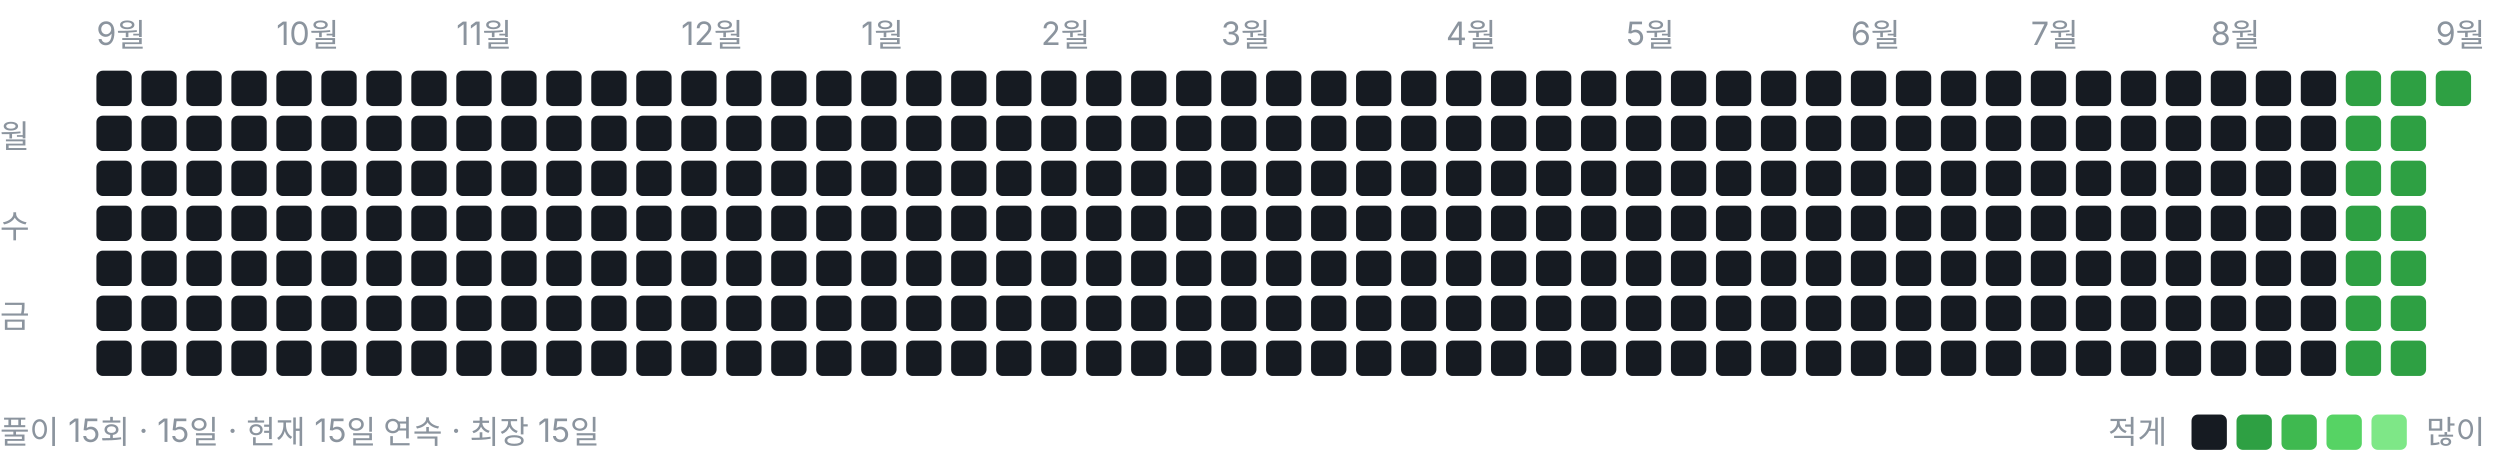
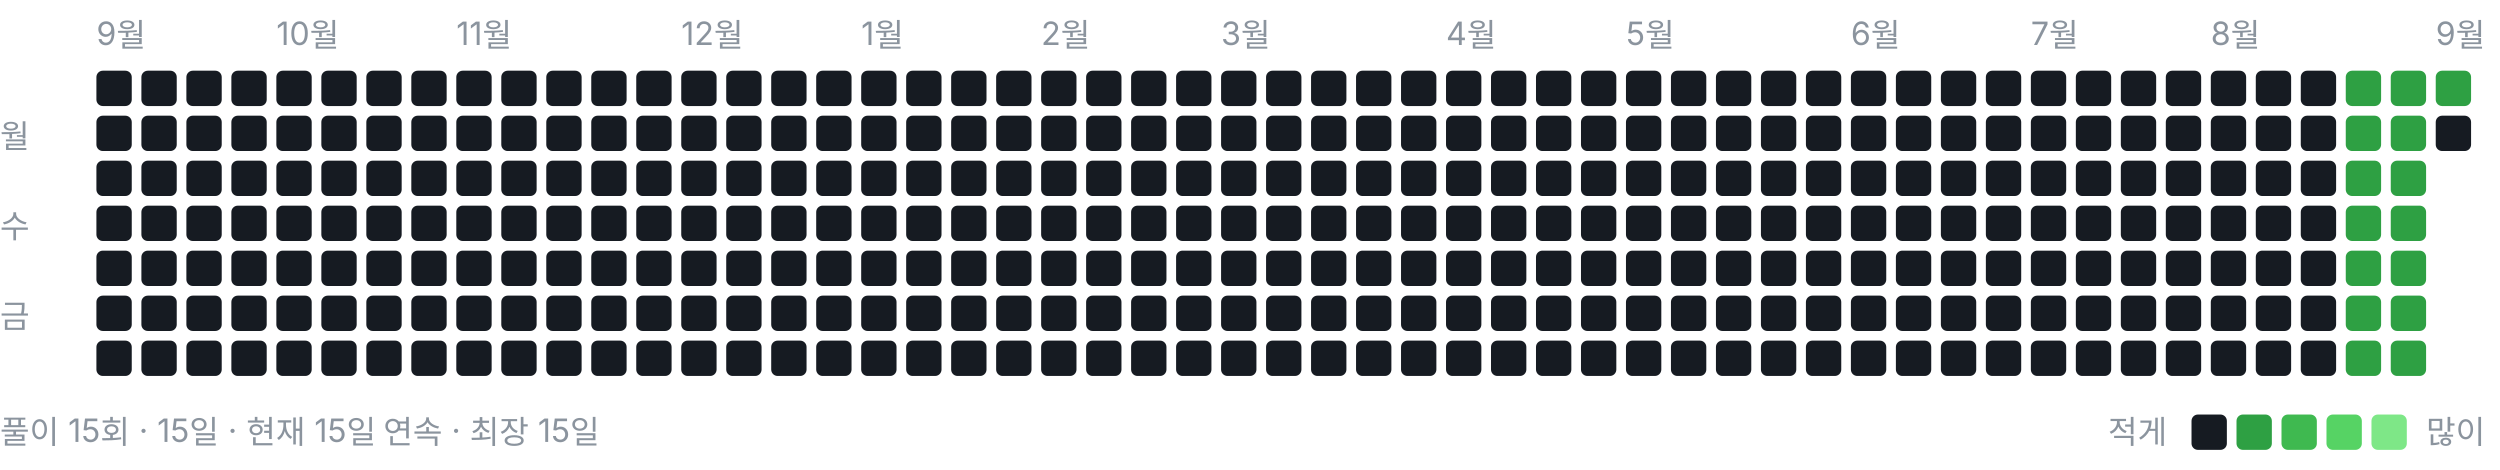
<svg xmlns="http://www.w3.org/2000/svg" width="778" height="146" viewBox="0 0 778 146" role="img" aria-label="풀이 잔디">
  <style>text{font:10px -apple-system,BlinkMacSystemFont,"Segoe UI","Malgun Gothic",sans-serif;fill:#8b949e}</style>
  <text x="30" y="14">9월</text>
  <text x="86" y="14">10월</text>
  <text x="142" y="14">11월</text>
  <text x="212" y="14">12월</text>
  <text x="268" y="14">1월</text>
  <text x="324" y="14">2월</text>
  <text x="380" y="14">3월</text>
  <text x="450" y="14">4월</text>
  <text x="506" y="14">5월</text>
  <text x="576" y="14">6월</text>
  <text x="632" y="14">7월</text>
  <text x="688" y="14">8월</text>
  <text x="758" y="14">9월</text>
  <text x="0" y="46">월</text>
  <text x="0" y="74">수</text>
  <text x="0" y="102">금</text>
  <rect x="30" y="22" width="11" height="11" rx="2" ry="2" fill="#161b22" />
  <rect x="30" y="36" width="11" height="11" rx="2" ry="2" fill="#161b22" />
  <rect x="30" y="50" width="11" height="11" rx="2" ry="2" fill="#161b22" />
  <rect x="30" y="64" width="11" height="11" rx="2" ry="2" fill="#161b22" />
  <rect x="30" y="78" width="11" height="11" rx="2" ry="2" fill="#161b22" />
  <rect x="30" y="92" width="11" height="11" rx="2" ry="2" fill="#161b22" />
  <rect x="30" y="106" width="11" height="11" rx="2" ry="2" fill="#161b22" />
  <rect x="44" y="22" width="11" height="11" rx="2" ry="2" fill="#161b22" />
  <rect x="44" y="36" width="11" height="11" rx="2" ry="2" fill="#161b22" />
  <rect x="44" y="50" width="11" height="11" rx="2" ry="2" fill="#161b22" />
  <rect x="44" y="64" width="11" height="11" rx="2" ry="2" fill="#161b22" />
  <rect x="44" y="78" width="11" height="11" rx="2" ry="2" fill="#161b22" />
  <rect x="44" y="92" width="11" height="11" rx="2" ry="2" fill="#161b22" />
  <rect x="44" y="106" width="11" height="11" rx="2" ry="2" fill="#161b22" />
  <rect x="58" y="22" width="11" height="11" rx="2" ry="2" fill="#161b22" />
  <rect x="58" y="36" width="11" height="11" rx="2" ry="2" fill="#161b22" />
  <rect x="58" y="50" width="11" height="11" rx="2" ry="2" fill="#161b22" />
  <rect x="58" y="64" width="11" height="11" rx="2" ry="2" fill="#161b22" />
  <rect x="58" y="78" width="11" height="11" rx="2" ry="2" fill="#161b22" />
  <rect x="58" y="92" width="11" height="11" rx="2" ry="2" fill="#161b22" />
  <rect x="58" y="106" width="11" height="11" rx="2" ry="2" fill="#161b22" />
  <rect x="72" y="22" width="11" height="11" rx="2" ry="2" fill="#161b22" />
  <rect x="72" y="36" width="11" height="11" rx="2" ry="2" fill="#161b22" />
  <rect x="72" y="50" width="11" height="11" rx="2" ry="2" fill="#161b22" />
  <rect x="72" y="64" width="11" height="11" rx="2" ry="2" fill="#161b22" />
  <rect x="72" y="78" width="11" height="11" rx="2" ry="2" fill="#161b22" />
  <rect x="72" y="92" width="11" height="11" rx="2" ry="2" fill="#161b22" />
  <rect x="72" y="106" width="11" height="11" rx="2" ry="2" fill="#161b22" />
  <rect x="86" y="22" width="11" height="11" rx="2" ry="2" fill="#161b22" />
  <rect x="86" y="36" width="11" height="11" rx="2" ry="2" fill="#161b22" />
  <rect x="86" y="50" width="11" height="11" rx="2" ry="2" fill="#161b22" />
  <rect x="86" y="64" width="11" height="11" rx="2" ry="2" fill="#161b22" />
  <rect x="86" y="78" width="11" height="11" rx="2" ry="2" fill="#161b22" />
  <rect x="86" y="92" width="11" height="11" rx="2" ry="2" fill="#161b22" />
  <rect x="86" y="106" width="11" height="11" rx="2" ry="2" fill="#161b22" />
  <rect x="100" y="22" width="11" height="11" rx="2" ry="2" fill="#161b22" />
  <rect x="100" y="36" width="11" height="11" rx="2" ry="2" fill="#161b22" />
  <rect x="100" y="50" width="11" height="11" rx="2" ry="2" fill="#161b22" />
  <rect x="100" y="64" width="11" height="11" rx="2" ry="2" fill="#161b22" />
  <rect x="100" y="78" width="11" height="11" rx="2" ry="2" fill="#161b22" />
  <rect x="100" y="92" width="11" height="11" rx="2" ry="2" fill="#161b22" />
  <rect x="100" y="106" width="11" height="11" rx="2" ry="2" fill="#161b22" />
  <rect x="114" y="22" width="11" height="11" rx="2" ry="2" fill="#161b22" />
  <rect x="114" y="36" width="11" height="11" rx="2" ry="2" fill="#161b22" />
  <rect x="114" y="50" width="11" height="11" rx="2" ry="2" fill="#161b22" />
  <rect x="114" y="64" width="11" height="11" rx="2" ry="2" fill="#161b22" />
  <rect x="114" y="78" width="11" height="11" rx="2" ry="2" fill="#161b22" />
  <rect x="114" y="92" width="11" height="11" rx="2" ry="2" fill="#161b22" />
  <rect x="114" y="106" width="11" height="11" rx="2" ry="2" fill="#161b22" />
  <rect x="128" y="22" width="11" height="11" rx="2" ry="2" fill="#161b22" />
  <rect x="128" y="36" width="11" height="11" rx="2" ry="2" fill="#161b22" />
  <rect x="128" y="50" width="11" height="11" rx="2" ry="2" fill="#161b22" />
  <rect x="128" y="64" width="11" height="11" rx="2" ry="2" fill="#161b22" />
  <rect x="128" y="78" width="11" height="11" rx="2" ry="2" fill="#161b22" />
  <rect x="128" y="92" width="11" height="11" rx="2" ry="2" fill="#161b22" />
  <rect x="128" y="106" width="11" height="11" rx="2" ry="2" fill="#161b22" />
  <rect x="142" y="22" width="11" height="11" rx="2" ry="2" fill="#161b22" />
  <rect x="142" y="36" width="11" height="11" rx="2" ry="2" fill="#161b22" />
  <rect x="142" y="50" width="11" height="11" rx="2" ry="2" fill="#161b22" />
  <rect x="142" y="64" width="11" height="11" rx="2" ry="2" fill="#161b22" />
  <rect x="142" y="78" width="11" height="11" rx="2" ry="2" fill="#161b22" />
  <rect x="142" y="92" width="11" height="11" rx="2" ry="2" fill="#161b22" />
  <rect x="142" y="106" width="11" height="11" rx="2" ry="2" fill="#161b22" />
  <rect x="156" y="22" width="11" height="11" rx="2" ry="2" fill="#161b22" />
  <rect x="156" y="36" width="11" height="11" rx="2" ry="2" fill="#161b22" />
  <rect x="156" y="50" width="11" height="11" rx="2" ry="2" fill="#161b22" />
  <rect x="156" y="64" width="11" height="11" rx="2" ry="2" fill="#161b22" />
  <rect x="156" y="78" width="11" height="11" rx="2" ry="2" fill="#161b22" />
  <rect x="156" y="92" width="11" height="11" rx="2" ry="2" fill="#161b22" />
  <rect x="156" y="106" width="11" height="11" rx="2" ry="2" fill="#161b22" />
  <rect x="170" y="22" width="11" height="11" rx="2" ry="2" fill="#161b22" />
  <rect x="170" y="36" width="11" height="11" rx="2" ry="2" fill="#161b22" />
  <rect x="170" y="50" width="11" height="11" rx="2" ry="2" fill="#161b22" />
  <rect x="170" y="64" width="11" height="11" rx="2" ry="2" fill="#161b22" />
  <rect x="170" y="78" width="11" height="11" rx="2" ry="2" fill="#161b22" />
  <rect x="170" y="92" width="11" height="11" rx="2" ry="2" fill="#161b22" />
  <rect x="170" y="106" width="11" height="11" rx="2" ry="2" fill="#161b22" />
  <rect x="184" y="22" width="11" height="11" rx="2" ry="2" fill="#161b22" />
  <rect x="184" y="36" width="11" height="11" rx="2" ry="2" fill="#161b22" />
  <rect x="184" y="50" width="11" height="11" rx="2" ry="2" fill="#161b22" />
  <rect x="184" y="64" width="11" height="11" rx="2" ry="2" fill="#161b22" />
  <rect x="184" y="78" width="11" height="11" rx="2" ry="2" fill="#161b22" />
  <rect x="184" y="92" width="11" height="11" rx="2" ry="2" fill="#161b22" />
  <rect x="184" y="106" width="11" height="11" rx="2" ry="2" fill="#161b22" />
  <rect x="198" y="22" width="11" height="11" rx="2" ry="2" fill="#161b22" />
  <rect x="198" y="36" width="11" height="11" rx="2" ry="2" fill="#161b22" />
  <rect x="198" y="50" width="11" height="11" rx="2" ry="2" fill="#161b22" />
  <rect x="198" y="64" width="11" height="11" rx="2" ry="2" fill="#161b22" />
  <rect x="198" y="78" width="11" height="11" rx="2" ry="2" fill="#161b22" />
  <rect x="198" y="92" width="11" height="11" rx="2" ry="2" fill="#161b22" />
  <rect x="198" y="106" width="11" height="11" rx="2" ry="2" fill="#161b22" />
  <rect x="212" y="22" width="11" height="11" rx="2" ry="2" fill="#161b22" />
  <rect x="212" y="36" width="11" height="11" rx="2" ry="2" fill="#161b22" />
  <rect x="212" y="50" width="11" height="11" rx="2" ry="2" fill="#161b22" />
  <rect x="212" y="64" width="11" height="11" rx="2" ry="2" fill="#161b22" />
  <rect x="212" y="78" width="11" height="11" rx="2" ry="2" fill="#161b22" />
  <rect x="212" y="92" width="11" height="11" rx="2" ry="2" fill="#161b22" />
  <rect x="212" y="106" width="11" height="11" rx="2" ry="2" fill="#161b22" />
  <rect x="226" y="22" width="11" height="11" rx="2" ry="2" fill="#161b22" />
  <rect x="226" y="36" width="11" height="11" rx="2" ry="2" fill="#161b22" />
  <rect x="226" y="50" width="11" height="11" rx="2" ry="2" fill="#161b22" />
  <rect x="226" y="64" width="11" height="11" rx="2" ry="2" fill="#161b22" />
  <rect x="226" y="78" width="11" height="11" rx="2" ry="2" fill="#161b22" />
  <rect x="226" y="92" width="11" height="11" rx="2" ry="2" fill="#161b22" />
  <rect x="226" y="106" width="11" height="11" rx="2" ry="2" fill="#161b22" />
  <rect x="240" y="22" width="11" height="11" rx="2" ry="2" fill="#161b22" />
  <rect x="240" y="36" width="11" height="11" rx="2" ry="2" fill="#161b22" />
  <rect x="240" y="50" width="11" height="11" rx="2" ry="2" fill="#161b22" />
  <rect x="240" y="64" width="11" height="11" rx="2" ry="2" fill="#161b22" />
  <rect x="240" y="78" width="11" height="11" rx="2" ry="2" fill="#161b22" />
  <rect x="240" y="92" width="11" height="11" rx="2" ry="2" fill="#161b22" />
  <rect x="240" y="106" width="11" height="11" rx="2" ry="2" fill="#161b22" />
  <rect x="254" y="22" width="11" height="11" rx="2" ry="2" fill="#161b22" />
  <rect x="254" y="36" width="11" height="11" rx="2" ry="2" fill="#161b22" />
  <rect x="254" y="50" width="11" height="11" rx="2" ry="2" fill="#161b22" />
  <rect x="254" y="64" width="11" height="11" rx="2" ry="2" fill="#161b22" />
  <rect x="254" y="78" width="11" height="11" rx="2" ry="2" fill="#161b22" />
  <rect x="254" y="92" width="11" height="11" rx="2" ry="2" fill="#161b22" />
  <rect x="254" y="106" width="11" height="11" rx="2" ry="2" fill="#161b22" />
  <rect x="268" y="22" width="11" height="11" rx="2" ry="2" fill="#161b22" />
  <rect x="268" y="36" width="11" height="11" rx="2" ry="2" fill="#161b22" />
  <rect x="268" y="50" width="11" height="11" rx="2" ry="2" fill="#161b22" />
  <rect x="268" y="64" width="11" height="11" rx="2" ry="2" fill="#161b22" />
  <rect x="268" y="78" width="11" height="11" rx="2" ry="2" fill="#161b22" />
  <rect x="268" y="92" width="11" height="11" rx="2" ry="2" fill="#161b22" />
  <rect x="268" y="106" width="11" height="11" rx="2" ry="2" fill="#161b22" />
  <rect x="282" y="22" width="11" height="11" rx="2" ry="2" fill="#161b22" />
  <rect x="282" y="36" width="11" height="11" rx="2" ry="2" fill="#161b22" />
  <rect x="282" y="50" width="11" height="11" rx="2" ry="2" fill="#161b22" />
  <rect x="282" y="64" width="11" height="11" rx="2" ry="2" fill="#161b22" />
  <rect x="282" y="78" width="11" height="11" rx="2" ry="2" fill="#161b22" />
  <rect x="282" y="92" width="11" height="11" rx="2" ry="2" fill="#161b22" />
  <rect x="282" y="106" width="11" height="11" rx="2" ry="2" fill="#161b22" />
  <rect x="296" y="22" width="11" height="11" rx="2" ry="2" fill="#161b22" />
  <rect x="296" y="36" width="11" height="11" rx="2" ry="2" fill="#161b22" />
  <rect x="296" y="50" width="11" height="11" rx="2" ry="2" fill="#161b22" />
  <rect x="296" y="64" width="11" height="11" rx="2" ry="2" fill="#161b22" />
  <rect x="296" y="78" width="11" height="11" rx="2" ry="2" fill="#161b22" />
  <rect x="296" y="92" width="11" height="11" rx="2" ry="2" fill="#161b22" />
  <rect x="296" y="106" width="11" height="11" rx="2" ry="2" fill="#161b22" />
  <rect x="310" y="22" width="11" height="11" rx="2" ry="2" fill="#161b22" />
  <rect x="310" y="36" width="11" height="11" rx="2" ry="2" fill="#161b22" />
  <rect x="310" y="50" width="11" height="11" rx="2" ry="2" fill="#161b22" />
  <rect x="310" y="64" width="11" height="11" rx="2" ry="2" fill="#161b22" />
  <rect x="310" y="78" width="11" height="11" rx="2" ry="2" fill="#161b22" />
  <rect x="310" y="92" width="11" height="11" rx="2" ry="2" fill="#161b22" />
  <rect x="310" y="106" width="11" height="11" rx="2" ry="2" fill="#161b22" />
  <rect x="324" y="22" width="11" height="11" rx="2" ry="2" fill="#161b22" />
  <rect x="324" y="36" width="11" height="11" rx="2" ry="2" fill="#161b22" />
  <rect x="324" y="50" width="11" height="11" rx="2" ry="2" fill="#161b22" />
  <rect x="324" y="64" width="11" height="11" rx="2" ry="2" fill="#161b22" />
  <rect x="324" y="78" width="11" height="11" rx="2" ry="2" fill="#161b22" />
  <rect x="324" y="92" width="11" height="11" rx="2" ry="2" fill="#161b22" />
  <rect x="324" y="106" width="11" height="11" rx="2" ry="2" fill="#161b22" />
  <rect x="338" y="22" width="11" height="11" rx="2" ry="2" fill="#161b22" />
  <rect x="338" y="36" width="11" height="11" rx="2" ry="2" fill="#161b22" />
  <rect x="338" y="50" width="11" height="11" rx="2" ry="2" fill="#161b22" />
  <rect x="338" y="64" width="11" height="11" rx="2" ry="2" fill="#161b22" />
  <rect x="338" y="78" width="11" height="11" rx="2" ry="2" fill="#161b22" />
  <rect x="338" y="92" width="11" height="11" rx="2" ry="2" fill="#161b22" />
  <rect x="338" y="106" width="11" height="11" rx="2" ry="2" fill="#161b22" />
  <rect x="352" y="22" width="11" height="11" rx="2" ry="2" fill="#161b22" />
  <rect x="352" y="36" width="11" height="11" rx="2" ry="2" fill="#161b22" />
  <rect x="352" y="50" width="11" height="11" rx="2" ry="2" fill="#161b22" />
  <rect x="352" y="64" width="11" height="11" rx="2" ry="2" fill="#161b22" />
  <rect x="352" y="78" width="11" height="11" rx="2" ry="2" fill="#161b22" />
  <rect x="352" y="92" width="11" height="11" rx="2" ry="2" fill="#161b22" />
  <rect x="352" y="106" width="11" height="11" rx="2" ry="2" fill="#161b22" />
  <rect x="366" y="22" width="11" height="11" rx="2" ry="2" fill="#161b22" />
  <rect x="366" y="36" width="11" height="11" rx="2" ry="2" fill="#161b22" />
  <rect x="366" y="50" width="11" height="11" rx="2" ry="2" fill="#161b22" />
  <rect x="366" y="64" width="11" height="11" rx="2" ry="2" fill="#161b22" />
  <rect x="366" y="78" width="11" height="11" rx="2" ry="2" fill="#161b22" />
  <rect x="366" y="92" width="11" height="11" rx="2" ry="2" fill="#161b22" />
  <rect x="366" y="106" width="11" height="11" rx="2" ry="2" fill="#161b22" />
  <rect x="380" y="22" width="11" height="11" rx="2" ry="2" fill="#161b22" />
  <rect x="380" y="36" width="11" height="11" rx="2" ry="2" fill="#161b22" />
  <rect x="380" y="50" width="11" height="11" rx="2" ry="2" fill="#161b22" />
  <rect x="380" y="64" width="11" height="11" rx="2" ry="2" fill="#161b22" />
  <rect x="380" y="78" width="11" height="11" rx="2" ry="2" fill="#161b22" />
  <rect x="380" y="92" width="11" height="11" rx="2" ry="2" fill="#161b22" />
  <rect x="380" y="106" width="11" height="11" rx="2" ry="2" fill="#161b22" />
  <rect x="394" y="22" width="11" height="11" rx="2" ry="2" fill="#161b22" />
  <rect x="394" y="36" width="11" height="11" rx="2" ry="2" fill="#161b22" />
  <rect x="394" y="50" width="11" height="11" rx="2" ry="2" fill="#161b22" />
  <rect x="394" y="64" width="11" height="11" rx="2" ry="2" fill="#161b22" />
  <rect x="394" y="78" width="11" height="11" rx="2" ry="2" fill="#161b22" />
  <rect x="394" y="92" width="11" height="11" rx="2" ry="2" fill="#161b22" />
  <rect x="394" y="106" width="11" height="11" rx="2" ry="2" fill="#161b22" />
  <rect x="408" y="22" width="11" height="11" rx="2" ry="2" fill="#161b22" />
  <rect x="408" y="36" width="11" height="11" rx="2" ry="2" fill="#161b22" />
  <rect x="408" y="50" width="11" height="11" rx="2" ry="2" fill="#161b22" />
  <rect x="408" y="64" width="11" height="11" rx="2" ry="2" fill="#161b22" />
  <rect x="408" y="78" width="11" height="11" rx="2" ry="2" fill="#161b22" />
  <rect x="408" y="92" width="11" height="11" rx="2" ry="2" fill="#161b22" />
  <rect x="408" y="106" width="11" height="11" rx="2" ry="2" fill="#161b22" />
  <rect x="422" y="22" width="11" height="11" rx="2" ry="2" fill="#161b22" />
  <rect x="422" y="36" width="11" height="11" rx="2" ry="2" fill="#161b22" />
  <rect x="422" y="50" width="11" height="11" rx="2" ry="2" fill="#161b22" />
  <rect x="422" y="64" width="11" height="11" rx="2" ry="2" fill="#161b22" />
  <rect x="422" y="78" width="11" height="11" rx="2" ry="2" fill="#161b22" />
  <rect x="422" y="92" width="11" height="11" rx="2" ry="2" fill="#161b22" />
  <rect x="422" y="106" width="11" height="11" rx="2" ry="2" fill="#161b22" />
  <rect x="436" y="22" width="11" height="11" rx="2" ry="2" fill="#161b22" />
  <rect x="436" y="36" width="11" height="11" rx="2" ry="2" fill="#161b22" />
  <rect x="436" y="50" width="11" height="11" rx="2" ry="2" fill="#161b22" />
  <rect x="436" y="64" width="11" height="11" rx="2" ry="2" fill="#161b22" />
  <rect x="436" y="78" width="11" height="11" rx="2" ry="2" fill="#161b22" />
  <rect x="436" y="92" width="11" height="11" rx="2" ry="2" fill="#161b22" />
  <rect x="436" y="106" width="11" height="11" rx="2" ry="2" fill="#161b22" />
  <rect x="450" y="22" width="11" height="11" rx="2" ry="2" fill="#161b22" />
  <rect x="450" y="36" width="11" height="11" rx="2" ry="2" fill="#161b22" />
  <rect x="450" y="50" width="11" height="11" rx="2" ry="2" fill="#161b22" />
  <rect x="450" y="64" width="11" height="11" rx="2" ry="2" fill="#161b22" />
  <rect x="450" y="78" width="11" height="11" rx="2" ry="2" fill="#161b22" />
  <rect x="450" y="92" width="11" height="11" rx="2" ry="2" fill="#161b22" />
  <rect x="450" y="106" width="11" height="11" rx="2" ry="2" fill="#161b22" />
  <rect x="464" y="22" width="11" height="11" rx="2" ry="2" fill="#161b22" />
  <rect x="464" y="36" width="11" height="11" rx="2" ry="2" fill="#161b22" />
  <rect x="464" y="50" width="11" height="11" rx="2" ry="2" fill="#161b22" />
  <rect x="464" y="64" width="11" height="11" rx="2" ry="2" fill="#161b22" />
  <rect x="464" y="78" width="11" height="11" rx="2" ry="2" fill="#161b22" />
  <rect x="464" y="92" width="11" height="11" rx="2" ry="2" fill="#161b22" />
  <rect x="464" y="106" width="11" height="11" rx="2" ry="2" fill="#161b22" />
  <rect x="478" y="22" width="11" height="11" rx="2" ry="2" fill="#161b22" />
  <rect x="478" y="36" width="11" height="11" rx="2" ry="2" fill="#161b22" />
  <rect x="478" y="50" width="11" height="11" rx="2" ry="2" fill="#161b22" />
  <rect x="478" y="64" width="11" height="11" rx="2" ry="2" fill="#161b22" />
  <rect x="478" y="78" width="11" height="11" rx="2" ry="2" fill="#161b22" />
  <rect x="478" y="92" width="11" height="11" rx="2" ry="2" fill="#161b22" />
  <rect x="478" y="106" width="11" height="11" rx="2" ry="2" fill="#161b22" />
  <rect x="492" y="22" width="11" height="11" rx="2" ry="2" fill="#161b22" />
  <rect x="492" y="36" width="11" height="11" rx="2" ry="2" fill="#161b22" />
  <rect x="492" y="50" width="11" height="11" rx="2" ry="2" fill="#161b22" />
  <rect x="492" y="64" width="11" height="11" rx="2" ry="2" fill="#161b22" />
  <rect x="492" y="78" width="11" height="11" rx="2" ry="2" fill="#161b22" />
  <rect x="492" y="92" width="11" height="11" rx="2" ry="2" fill="#161b22" />
  <rect x="492" y="106" width="11" height="11" rx="2" ry="2" fill="#161b22" />
  <rect x="506" y="22" width="11" height="11" rx="2" ry="2" fill="#161b22" />
  <rect x="506" y="36" width="11" height="11" rx="2" ry="2" fill="#161b22" />
  <rect x="506" y="50" width="11" height="11" rx="2" ry="2" fill="#161b22" />
  <rect x="506" y="64" width="11" height="11" rx="2" ry="2" fill="#161b22" />
  <rect x="506" y="78" width="11" height="11" rx="2" ry="2" fill="#161b22" />
  <rect x="506" y="92" width="11" height="11" rx="2" ry="2" fill="#161b22" />
  <rect x="506" y="106" width="11" height="11" rx="2" ry="2" fill="#161b22" />
  <rect x="520" y="22" width="11" height="11" rx="2" ry="2" fill="#161b22" />
  <rect x="520" y="36" width="11" height="11" rx="2" ry="2" fill="#161b22" />
  <rect x="520" y="50" width="11" height="11" rx="2" ry="2" fill="#161b22" />
  <rect x="520" y="64" width="11" height="11" rx="2" ry="2" fill="#161b22" />
  <rect x="520" y="78" width="11" height="11" rx="2" ry="2" fill="#161b22" />
  <rect x="520" y="92" width="11" height="11" rx="2" ry="2" fill="#161b22" />
  <rect x="520" y="106" width="11" height="11" rx="2" ry="2" fill="#161b22" />
  <rect x="534" y="22" width="11" height="11" rx="2" ry="2" fill="#161b22" />
  <rect x="534" y="36" width="11" height="11" rx="2" ry="2" fill="#161b22" />
  <rect x="534" y="50" width="11" height="11" rx="2" ry="2" fill="#161b22" />
  <rect x="534" y="64" width="11" height="11" rx="2" ry="2" fill="#161b22" />
  <rect x="534" y="78" width="11" height="11" rx="2" ry="2" fill="#161b22" />
  <rect x="534" y="92" width="11" height="11" rx="2" ry="2" fill="#161b22" />
  <rect x="534" y="106" width="11" height="11" rx="2" ry="2" fill="#161b22" />
  <rect x="548" y="22" width="11" height="11" rx="2" ry="2" fill="#161b22" />
  <rect x="548" y="36" width="11" height="11" rx="2" ry="2" fill="#161b22" />
  <rect x="548" y="50" width="11" height="11" rx="2" ry="2" fill="#161b22" />
  <rect x="548" y="64" width="11" height="11" rx="2" ry="2" fill="#161b22" />
  <rect x="548" y="78" width="11" height="11" rx="2" ry="2" fill="#161b22" />
  <rect x="548" y="92" width="11" height="11" rx="2" ry="2" fill="#161b22" />
  <rect x="548" y="106" width="11" height="11" rx="2" ry="2" fill="#161b22" />
  <rect x="562" y="22" width="11" height="11" rx="2" ry="2" fill="#161b22" />
  <rect x="562" y="36" width="11" height="11" rx="2" ry="2" fill="#161b22" />
  <rect x="562" y="50" width="11" height="11" rx="2" ry="2" fill="#161b22" />
  <rect x="562" y="64" width="11" height="11" rx="2" ry="2" fill="#161b22" />
  <rect x="562" y="78" width="11" height="11" rx="2" ry="2" fill="#161b22" />
  <rect x="562" y="92" width="11" height="11" rx="2" ry="2" fill="#161b22" />
  <rect x="562" y="106" width="11" height="11" rx="2" ry="2" fill="#161b22" />
  <rect x="576" y="22" width="11" height="11" rx="2" ry="2" fill="#161b22" />
  <rect x="576" y="36" width="11" height="11" rx="2" ry="2" fill="#161b22" />
  <rect x="576" y="50" width="11" height="11" rx="2" ry="2" fill="#161b22" />
  <rect x="576" y="64" width="11" height="11" rx="2" ry="2" fill="#161b22" />
  <rect x="576" y="78" width="11" height="11" rx="2" ry="2" fill="#161b22" />
  <rect x="576" y="92" width="11" height="11" rx="2" ry="2" fill="#161b22" />
  <rect x="576" y="106" width="11" height="11" rx="2" ry="2" fill="#161b22" />
  <rect x="590" y="22" width="11" height="11" rx="2" ry="2" fill="#161b22" />
  <rect x="590" y="36" width="11" height="11" rx="2" ry="2" fill="#161b22" />
  <rect x="590" y="50" width="11" height="11" rx="2" ry="2" fill="#161b22" />
  <rect x="590" y="64" width="11" height="11" rx="2" ry="2" fill="#161b22" />
  <rect x="590" y="78" width="11" height="11" rx="2" ry="2" fill="#161b22" />
  <rect x="590" y="92" width="11" height="11" rx="2" ry="2" fill="#161b22" />
  <rect x="590" y="106" width="11" height="11" rx="2" ry="2" fill="#161b22" />
  <rect x="604" y="22" width="11" height="11" rx="2" ry="2" fill="#161b22" />
  <rect x="604" y="36" width="11" height="11" rx="2" ry="2" fill="#161b22" />
  <rect x="604" y="50" width="11" height="11" rx="2" ry="2" fill="#161b22" />
  <rect x="604" y="64" width="11" height="11" rx="2" ry="2" fill="#161b22" />
  <rect x="604" y="78" width="11" height="11" rx="2" ry="2" fill="#161b22" />
  <rect x="604" y="92" width="11" height="11" rx="2" ry="2" fill="#161b22" />
  <rect x="604" y="106" width="11" height="11" rx="2" ry="2" fill="#161b22" />
  <rect x="618" y="22" width="11" height="11" rx="2" ry="2" fill="#161b22" />
  <rect x="618" y="36" width="11" height="11" rx="2" ry="2" fill="#161b22" />
  <rect x="618" y="50" width="11" height="11" rx="2" ry="2" fill="#161b22" />
  <rect x="618" y="64" width="11" height="11" rx="2" ry="2" fill="#161b22" />
  <rect x="618" y="78" width="11" height="11" rx="2" ry="2" fill="#161b22" />
  <rect x="618" y="92" width="11" height="11" rx="2" ry="2" fill="#161b22" />
  <rect x="618" y="106" width="11" height="11" rx="2" ry="2" fill="#161b22" />
  <rect x="632" y="22" width="11" height="11" rx="2" ry="2" fill="#161b22" />
  <rect x="632" y="36" width="11" height="11" rx="2" ry="2" fill="#161b22" />
  <rect x="632" y="50" width="11" height="11" rx="2" ry="2" fill="#161b22" />
  <rect x="632" y="64" width="11" height="11" rx="2" ry="2" fill="#161b22" />
  <rect x="632" y="78" width="11" height="11" rx="2" ry="2" fill="#161b22" />
  <rect x="632" y="92" width="11" height="11" rx="2" ry="2" fill="#161b22" />
  <rect x="632" y="106" width="11" height="11" rx="2" ry="2" fill="#161b22" />
  <rect x="646" y="22" width="11" height="11" rx="2" ry="2" fill="#161b22" />
  <rect x="646" y="36" width="11" height="11" rx="2" ry="2" fill="#161b22" />
  <rect x="646" y="50" width="11" height="11" rx="2" ry="2" fill="#161b22" />
  <rect x="646" y="64" width="11" height="11" rx="2" ry="2" fill="#161b22" />
  <rect x="646" y="78" width="11" height="11" rx="2" ry="2" fill="#161b22" />
  <rect x="646" y="92" width="11" height="11" rx="2" ry="2" fill="#161b22" />
  <rect x="646" y="106" width="11" height="11" rx="2" ry="2" fill="#161b22" />
  <rect x="660" y="22" width="11" height="11" rx="2" ry="2" fill="#161b22" />
  <rect x="660" y="36" width="11" height="11" rx="2" ry="2" fill="#161b22" />
  <rect x="660" y="50" width="11" height="11" rx="2" ry="2" fill="#161b22" />
  <rect x="660" y="64" width="11" height="11" rx="2" ry="2" fill="#161b22" />
  <rect x="660" y="78" width="11" height="11" rx="2" ry="2" fill="#161b22" />
  <rect x="660" y="92" width="11" height="11" rx="2" ry="2" fill="#161b22" />
  <rect x="660" y="106" width="11" height="11" rx="2" ry="2" fill="#161b22" />
  <rect x="674" y="22" width="11" height="11" rx="2" ry="2" fill="#161b22" />
  <rect x="674" y="36" width="11" height="11" rx="2" ry="2" fill="#161b22" />
  <rect x="674" y="50" width="11" height="11" rx="2" ry="2" fill="#161b22" />
  <rect x="674" y="64" width="11" height="11" rx="2" ry="2" fill="#161b22" />
  <rect x="674" y="78" width="11" height="11" rx="2" ry="2" fill="#161b22" />
  <rect x="674" y="92" width="11" height="11" rx="2" ry="2" fill="#161b22" />
  <rect x="674" y="106" width="11" height="11" rx="2" ry="2" fill="#161b22" />
  <rect x="688" y="22" width="11" height="11" rx="2" ry="2" fill="#161b22" />
  <rect x="688" y="36" width="11" height="11" rx="2" ry="2" fill="#161b22" />
  <rect x="688" y="50" width="11" height="11" rx="2" ry="2" fill="#161b22" />
  <rect x="688" y="64" width="11" height="11" rx="2" ry="2" fill="#161b22" />
  <rect x="688" y="78" width="11" height="11" rx="2" ry="2" fill="#161b22" />
  <rect x="688" y="92" width="11" height="11" rx="2" ry="2" fill="#161b22" />
  <rect x="688" y="106" width="11" height="11" rx="2" ry="2" fill="#161b22" />
  <rect x="702" y="22" width="11" height="11" rx="2" ry="2" fill="#161b22" />
  <rect x="702" y="36" width="11" height="11" rx="2" ry="2" fill="#161b22" />
  <rect x="702" y="50" width="11" height="11" rx="2" ry="2" fill="#161b22" />
  <rect x="702" y="64" width="11" height="11" rx="2" ry="2" fill="#161b22" />
  <rect x="702" y="78" width="11" height="11" rx="2" ry="2" fill="#161b22" />
  <rect x="702" y="92" width="11" height="11" rx="2" ry="2" fill="#161b22" />
  <rect x="702" y="106" width="11" height="11" rx="2" ry="2" fill="#161b22" />
  <rect x="716" y="22" width="11" height="11" rx="2" ry="2" fill="#161b22" />
  <rect x="716" y="36" width="11" height="11" rx="2" ry="2" fill="#161b22" />
  <rect x="716" y="50" width="11" height="11" rx="2" ry="2" fill="#161b22" />
  <rect x="716" y="64" width="11" height="11" rx="2" ry="2" fill="#161b22" />
  <rect x="716" y="78" width="11" height="11" rx="2" ry="2" fill="#161b22" />
  <rect x="716" y="92" width="11" height="11" rx="2" ry="2" fill="#161b22" />
  <rect x="716" y="106" width="11" height="11" rx="2" ry="2" fill="#161b22" />
  <rect x="730" y="22" width="11" height="11" rx="2" ry="2" fill="#2ea043" />
  <rect x="730" y="36" width="11" height="11" rx="2" ry="2" fill="#2ea043" />
  <rect x="730" y="50" width="11" height="11" rx="2" ry="2" fill="#2ea043" />
  <rect x="730" y="64" width="11" height="11" rx="2" ry="2" fill="#2ea043" />
  <rect x="730" y="78" width="11" height="11" rx="2" ry="2" fill="#2ea043" />
  <rect x="730" y="92" width="11" height="11" rx="2" ry="2" fill="#2ea043" />
  <rect x="730" y="106" width="11" height="11" rx="2" ry="2" fill="#2ea043" />
  <rect x="744" y="22" width="11" height="11" rx="2" ry="2" fill="#2ea043" />
  <rect x="744" y="36" width="11" height="11" rx="2" ry="2" fill="#2ea043" />
  <rect x="744" y="50" width="11" height="11" rx="2" ry="2" fill="#2ea043" />
  <rect x="744" y="64" width="11" height="11" rx="2" ry="2" fill="#2ea043" />
  <rect x="744" y="78" width="11" height="11" rx="2" ry="2" fill="#2ea043" />
  <rect x="744" y="92" width="11" height="11" rx="2" ry="2" fill="#2ea043" />
  <rect x="744" y="106" width="11" height="11" rx="2" ry="2" fill="#2ea043" />
  <rect x="758" y="22" width="11" height="11" rx="2" ry="2" fill="#2ea043" />
+   <rect x="758" y="36" width="11" height="11" rx="2" ry="2" fill="#161b22" />
  <text x="0" y="138">풀이 15회 · 15일 · 현재 15일 연속 · 최장 15일</text>
  <text x="656" y="138">적게</text>
  <rect x="682" y="129" width="11" height="11" rx="2" ry="2" fill="#161b22" />
  <rect x="696" y="129" width="11" height="11" rx="2" ry="2" fill="#2ea043" />
  <rect x="710" y="129" width="11" height="11" rx="2" ry="2" fill="#3fb950" />
  <rect x="724" y="129" width="11" height="11" rx="2" ry="2" fill="#56d364" />
  <rect x="738" y="129" width="11" height="11" rx="2" ry="2" fill="#7ee787" />
  <text x="755" y="138">많이</text>
</svg>
